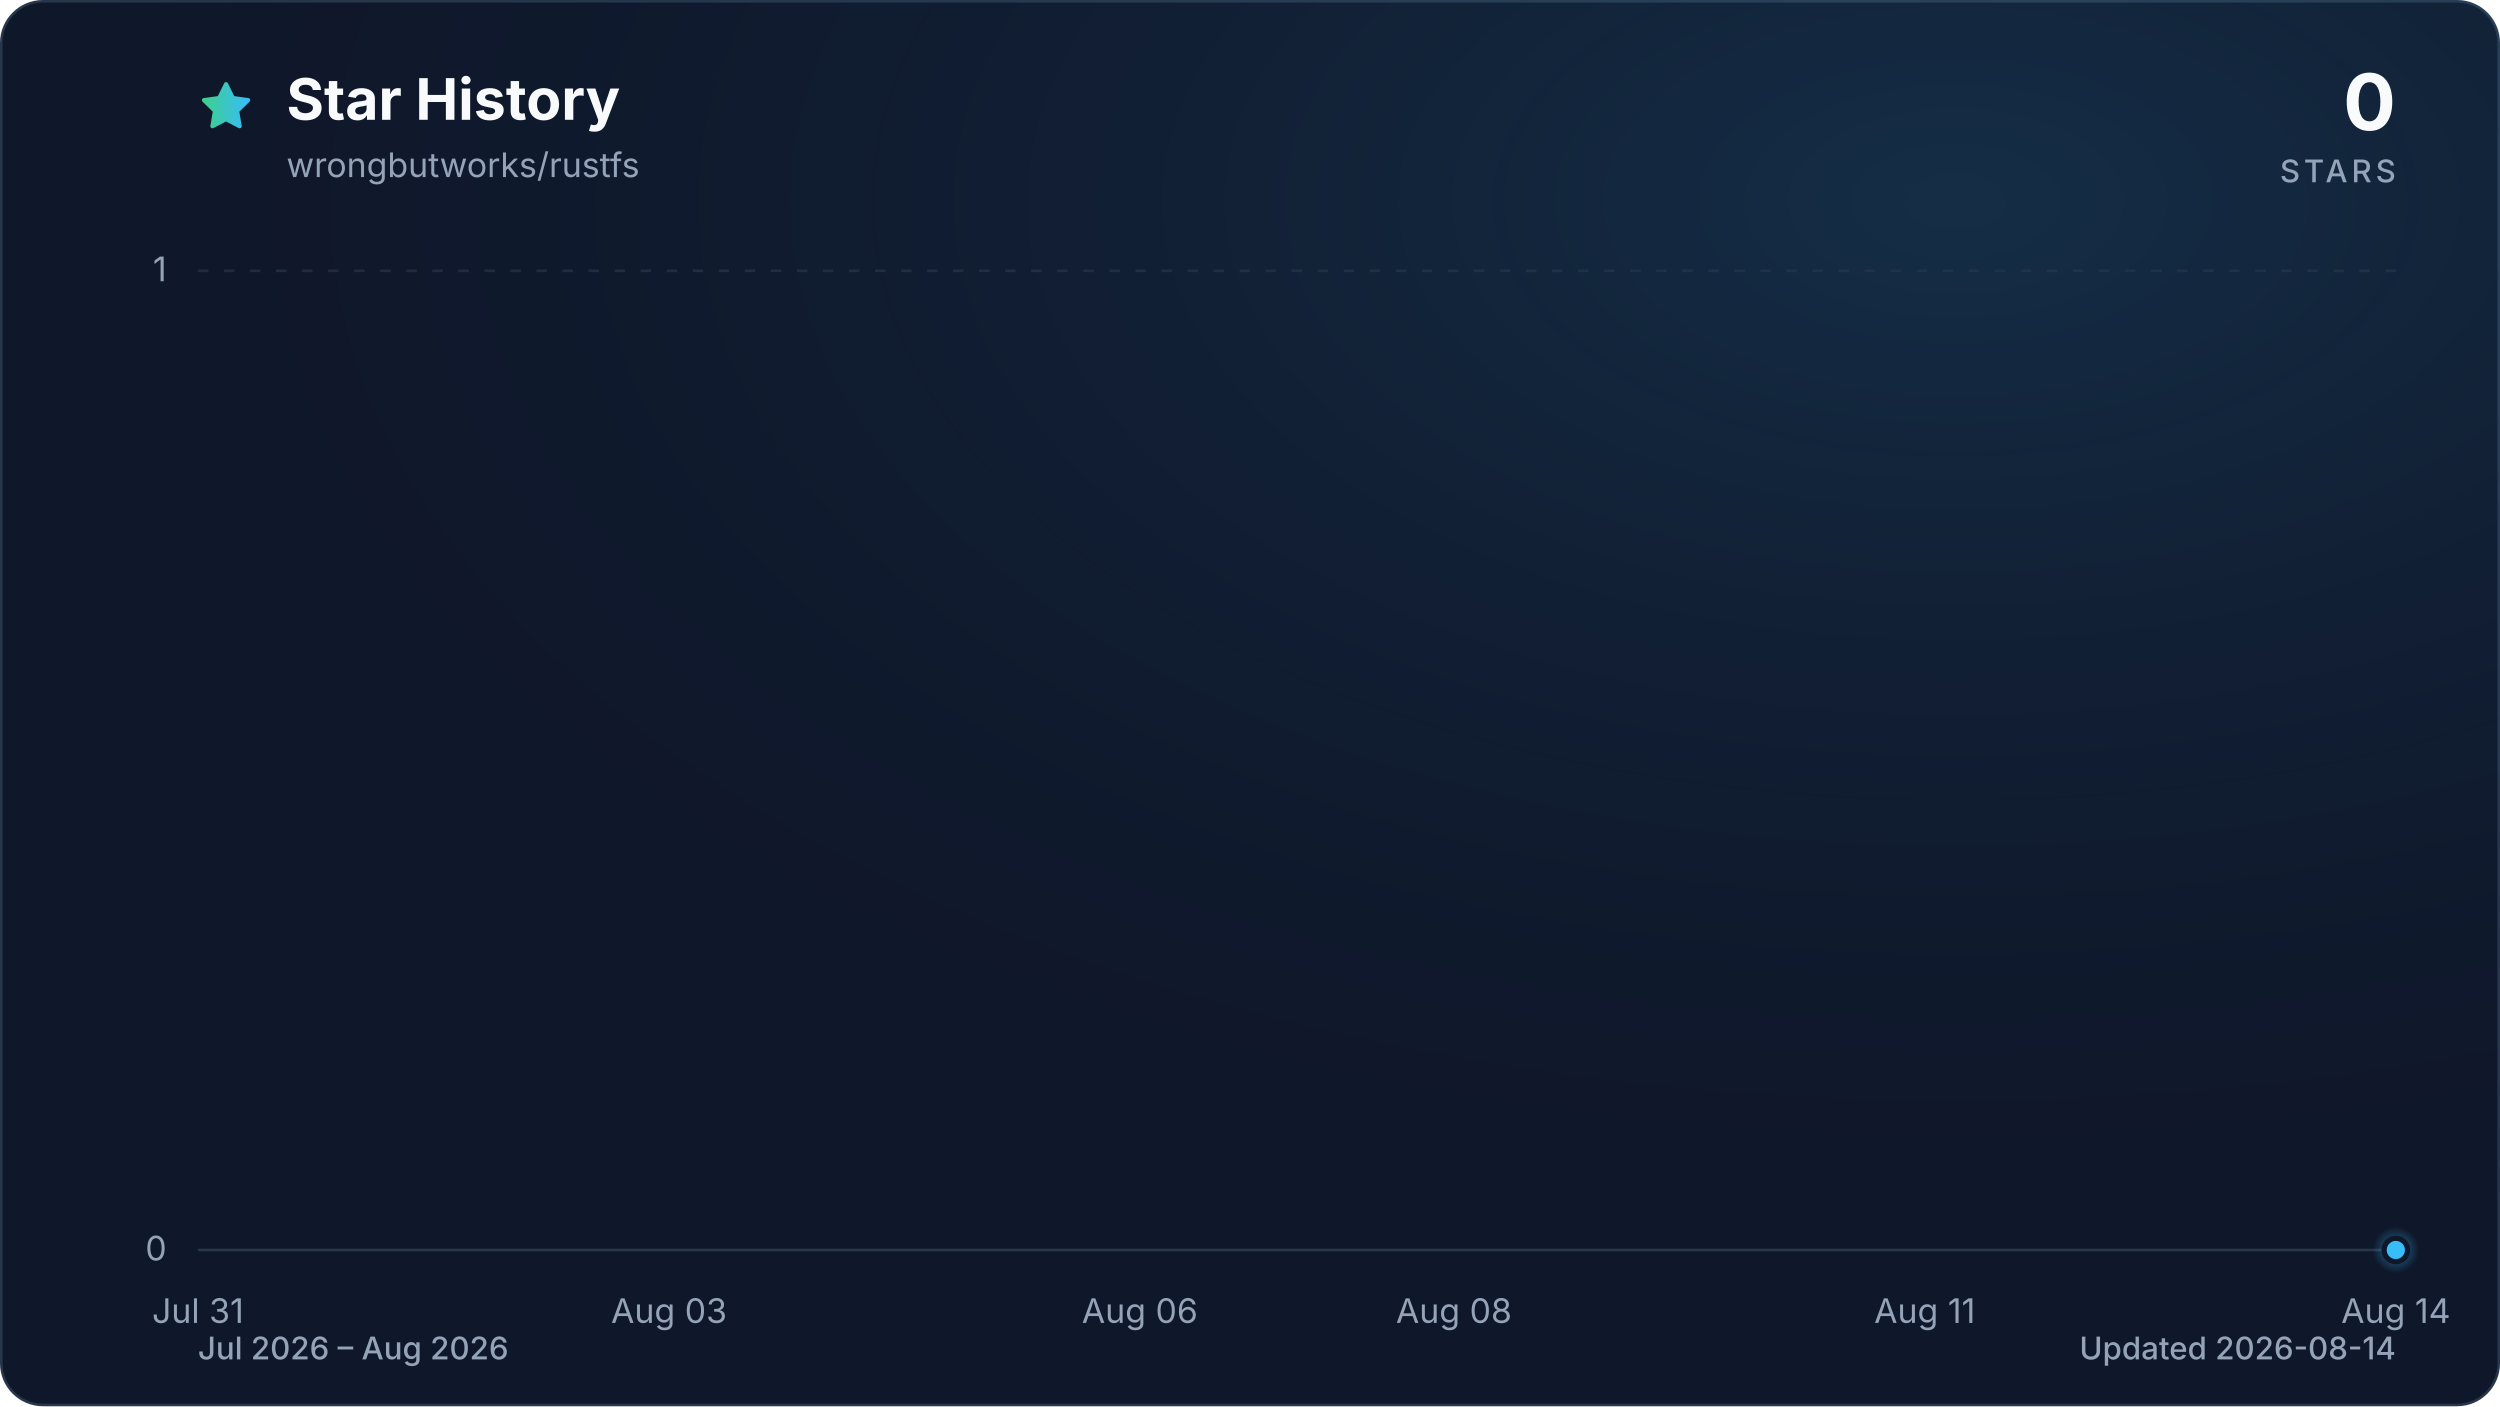
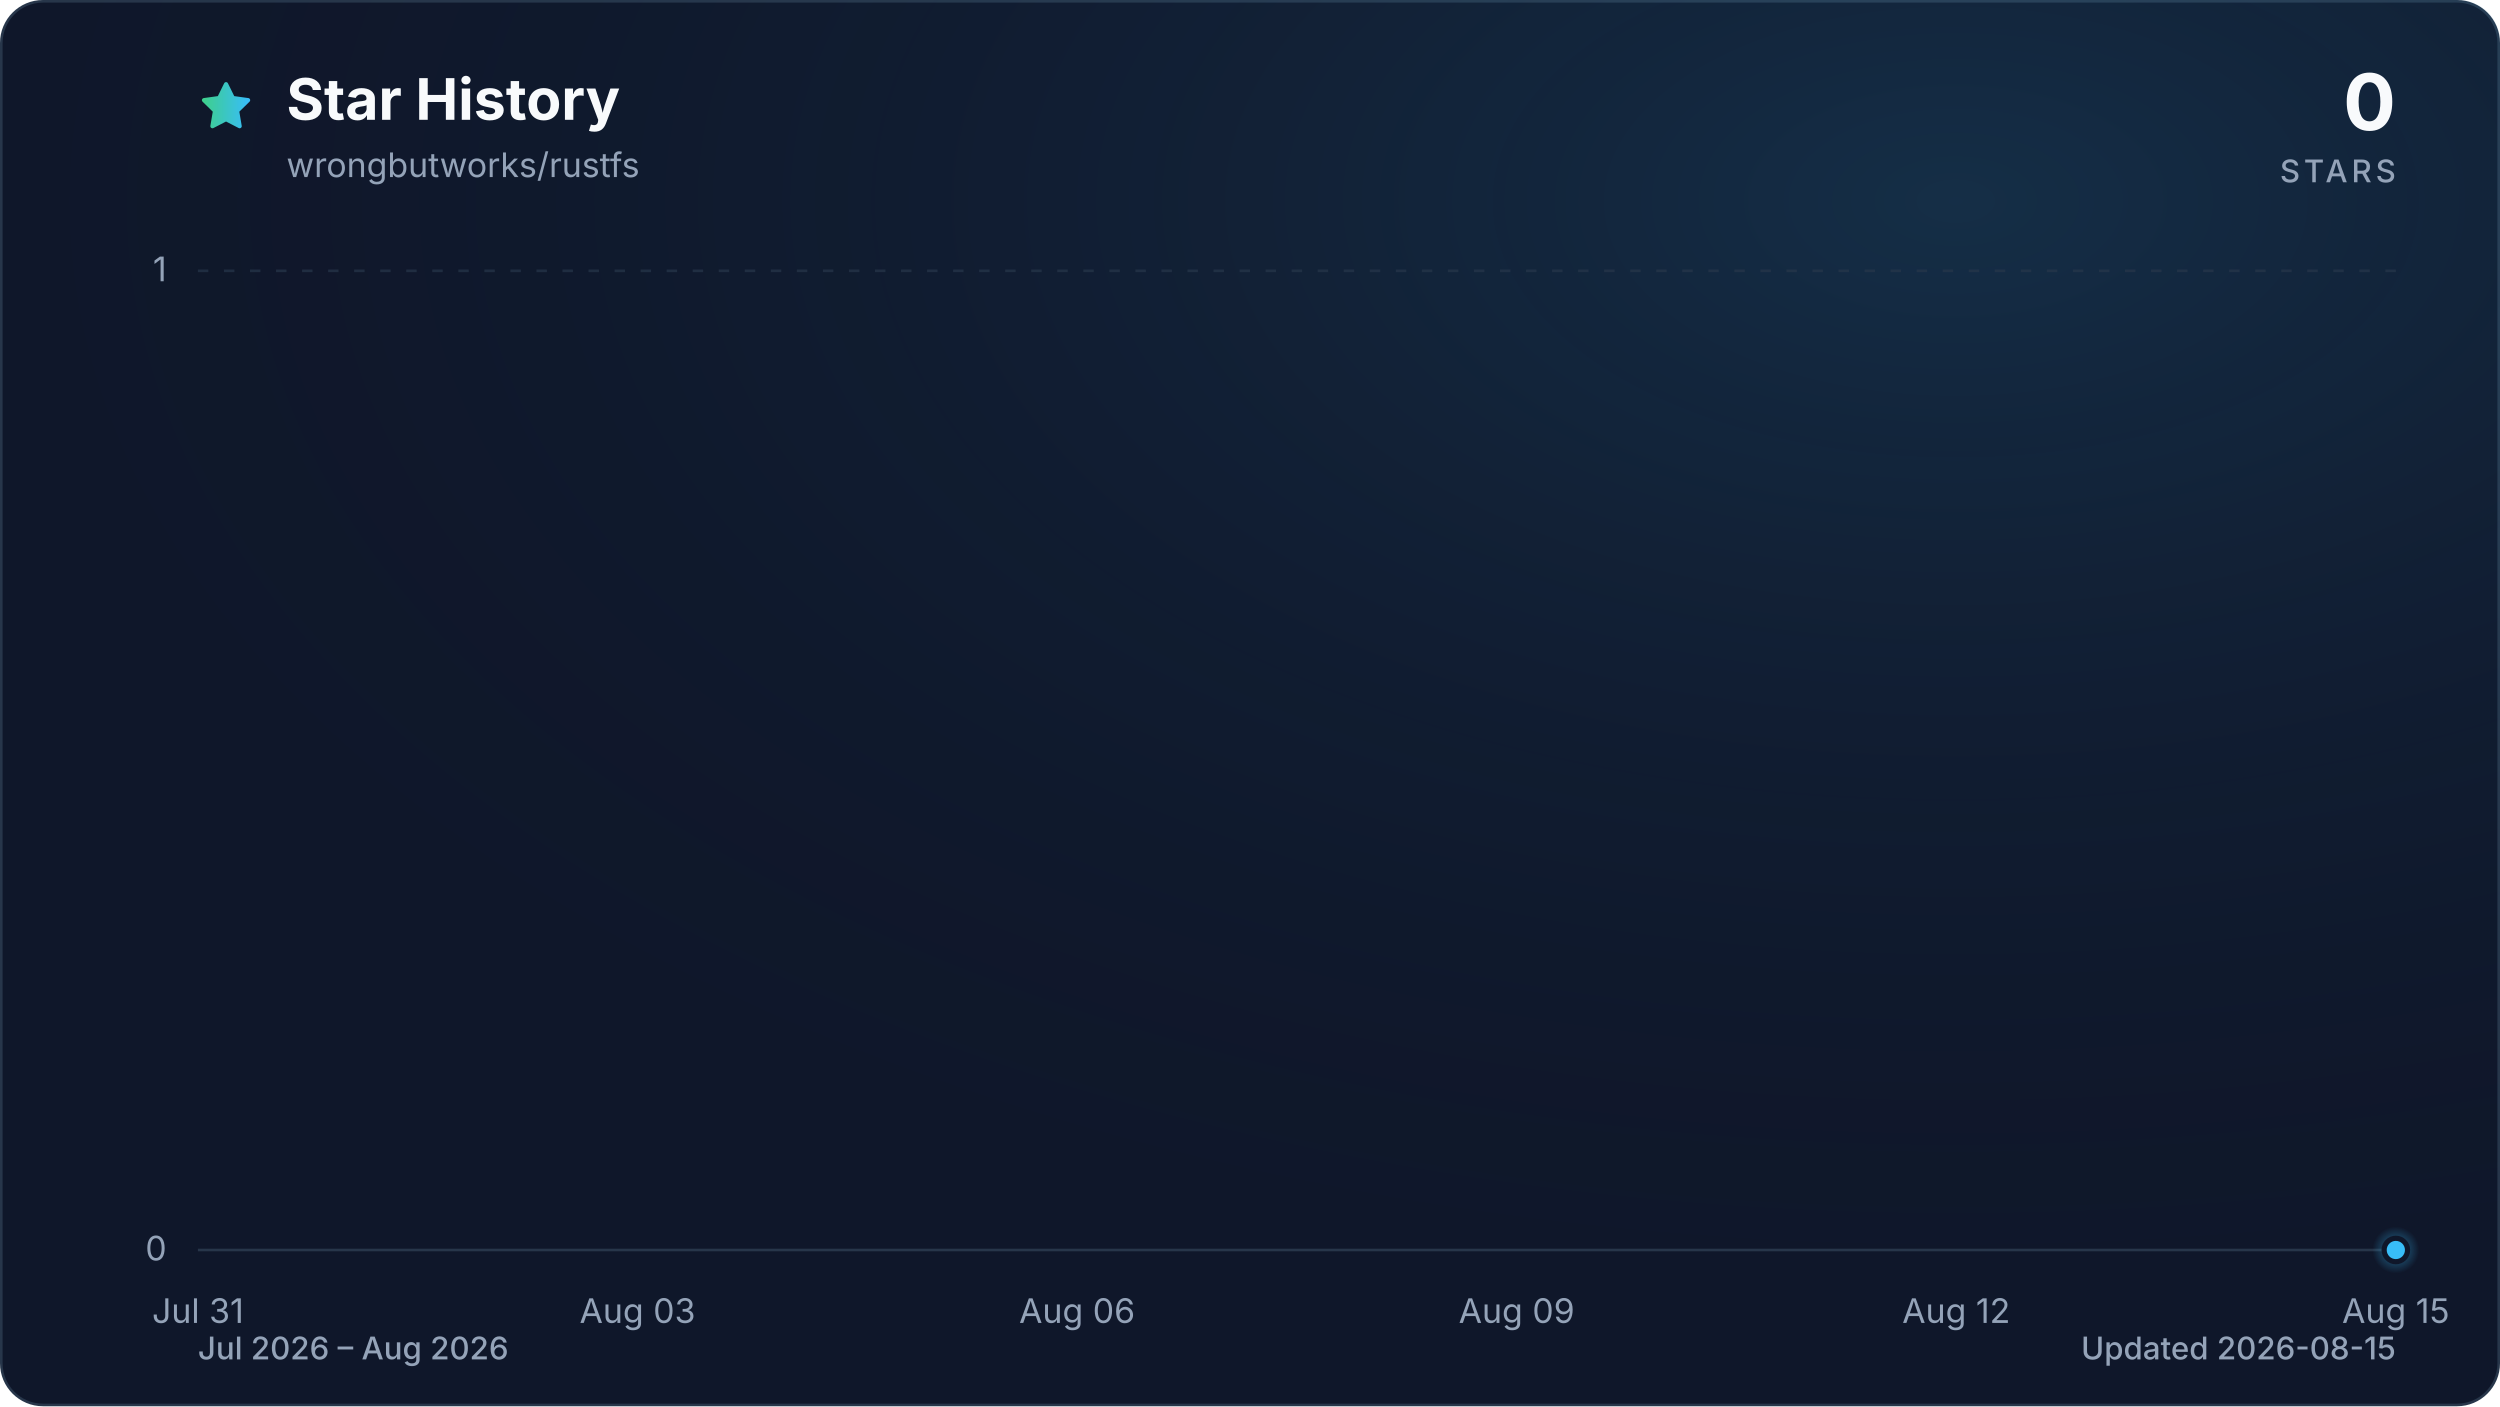
<svg xmlns="http://www.w3.org/2000/svg" viewBox="0 0 960 540" role="img" aria-labelledby="title description" data-style="gradient" data-variant="glow" data-animated="true">
  <defs>
    <linearGradient id="trend" x1="0" y1="0" x2="1" y2="0">
      <stop offset="0%" stop-color="#3ecf8e" />
      <stop offset="100%" stop-color="#38bdf8" />
    </linearGradient>
    <linearGradient id="area" x1="0" y1="0" x2="0" y2="1">
      <stop offset="0%" stop-color="#3ecf8e" stop-opacity="0.30" />
      <stop offset="55%" stop-color="#38bdf8" stop-opacity="0.10" />
      <stop offset="100%" stop-color="#38bdf8" stop-opacity="0.01" />
    </linearGradient>
    <radialGradient id="marker-halo" cx="50%" cy="50%" r="50%">
      <stop offset="0%" stop-color="#38bdf8" stop-opacity="0.55" />
      <stop offset="100%" stop-color="#38bdf8" stop-opacity="0" />
    </radialGradient>
    <radialGradient id="surface-glow" cx="78%" cy="14%" r="80%">
      <stop offset="0%" stop-color="#38bdf8" stop-opacity="0.14" />
      <stop offset="100%" stop-color="#0f172a" stop-opacity="0" />
    </radialGradient>
    <filter id="trend-glow" x="-20%" y="-20%" width="140%" height="140%">
      <feGaussianBlur stdDeviation="7" />
    </filter>
  </defs>
  <style>
.trend-enter{transform-box:fill-box;transform-origin:center;animation:trend-enter 520ms cubic-bezier(0.16,1,0.3,1)}
.marker-enter{transform-box:fill-box;transform-origin:center;animation:marker-enter 320ms cubic-bezier(0.16,1,0.3,1) 200ms both}
.marker-pulse{transform-box:fill-box;transform-origin:center;animation:marker-pulse 2.6s ease-out infinite}
@keyframes trend-enter{from{opacity:.35;transform:translateY(10px)}to{opacity:1;transform:translateY(0)}}
@keyframes marker-enter{from{opacity:0;transform:scale(.4)}to{opacity:1;transform:scale(1)}}
@keyframes marker-pulse{0%{opacity:.5;transform:scale(.7)}70%,100%{opacity:0;transform:scale(2.1)}}
@media (prefers-reduced-motion:reduce){.trend-enter,.marker-enter,.marker-pulse{animation:none!important}}
@media (prefers-reduced-motion:reduce){.marker-pulse{opacity:0}}
</style>
  <rect x="0.5" y="0.5" width="959" height="539" fill="#0f172a" stroke="#27364a" stroke-width="1" rx="16" />
  <rect width="960" height="540" fill="url(#surface-glow)" rx="16" />
  <path d="M12 2.6l2.9 5.9 6.5.9-4.7 4.6 1.1 6.5-5.8-3-5.8 3 1.1-6.5-4.7-4.6 6.5-.9L12 2.6Z" transform="translate(76 30) scale(.9)" fill="url(#trend)" stroke="url(#trend)" stroke-width="1.8" stroke-linejoin="round" aria-hidden="true" />
  <text x="110" y="46" fill="#f8fafc" font-family="ui-sans-serif, system-ui, -apple-system, BlinkMacSystemFont, 'Segoe UI', sans-serif" font-size="22" font-weight="700">Star History</text>
  <text x="110" y="68" fill="#94a3b8" font-family="ui-sans-serif, system-ui, -apple-system, BlinkMacSystemFont, 'Segoe UI', sans-serif" font-size="13">wrongbutworks/rustfs</text>
  <text x="920" y="50" fill="#f8fafc" font-family="ui-sans-serif, system-ui, -apple-system, BlinkMacSystemFont, 'Segoe UI', sans-serif" font-size="30" font-weight="700" text-anchor="end">0</text>
  <text x="920" y="70" fill="#94a3b8" font-family="ui-sans-serif, system-ui, -apple-system, BlinkMacSystemFont, 'Segoe UI', sans-serif" font-size="12" font-weight="500" letter-spacing="1.5" text-anchor="end">STARS</text>
  <line x1="76" y1="480.0" x2="920" y2="480.0" stroke="#27364a" stroke-width="1" stroke-dasharray="0" opacity="1" />
  <text x="64" y="484.0" fill="#94a3b8" font-family="ui-sans-serif, system-ui, -apple-system, BlinkMacSystemFont, 'Segoe UI', sans-serif" font-size="13" text-anchor="end">0</text>
  <line x1="76" y1="104.0" x2="920" y2="104.0" stroke="#27364a" stroke-width="1" stroke-dasharray="4 6" opacity="0.7" />
  <text x="64" y="108.0" fill="#94a3b8" font-family="ui-sans-serif, system-ui, -apple-system, BlinkMacSystemFont, 'Segoe UI', sans-serif" font-size="13" text-anchor="end">1</text>
  <text x="76.0" y="508" fill="#94a3b8" font-family="ui-sans-serif, system-ui, -apple-system, BlinkMacSystemFont, 'Segoe UI', sans-serif" font-size="13" text-anchor="middle">Jul 31</text>
-   <text x="256.9" y="508" fill="#94a3b8" font-family="ui-sans-serif, system-ui, -apple-system, BlinkMacSystemFont, 'Segoe UI', sans-serif" font-size="13" text-anchor="middle">Aug 03</text>
-   <text x="437.7" y="508" fill="#94a3b8" font-family="ui-sans-serif, system-ui, -apple-system, BlinkMacSystemFont, 'Segoe UI', sans-serif" font-size="13" text-anchor="middle">Aug 06</text>
-   <text x="558.3" y="508" fill="#94a3b8" font-family="ui-sans-serif, system-ui, -apple-system, BlinkMacSystemFont, 'Segoe UI', sans-serif" font-size="13" text-anchor="middle">Aug 08</text>
-   <text x="739.1" y="508" fill="#94a3b8" font-family="ui-sans-serif, system-ui, -apple-system, BlinkMacSystemFont, 'Segoe UI', sans-serif" font-size="13" text-anchor="middle">Aug 11</text>
-   <text x="920.0" y="508" fill="#94a3b8" font-family="ui-sans-serif, system-ui, -apple-system, BlinkMacSystemFont, 'Segoe UI', sans-serif" font-size="13" text-anchor="middle">Aug 14</text>
+   <text x="244.8" y="508" fill="#94a3b8" font-family="ui-sans-serif, system-ui, -apple-system, BlinkMacSystemFont, 'Segoe UI', sans-serif" font-size="13" text-anchor="middle">Aug 03</text>
+   <text x="413.6" y="508" fill="#94a3b8" font-family="ui-sans-serif, system-ui, -apple-system, BlinkMacSystemFont, 'Segoe UI', sans-serif" font-size="13" text-anchor="middle">Aug 06</text>
+   <text x="582.4" y="508" fill="#94a3b8" font-family="ui-sans-serif, system-ui, -apple-system, BlinkMacSystemFont, 'Segoe UI', sans-serif" font-size="13" text-anchor="middle">Aug 09</text>
+   <text x="751.2" y="508" fill="#94a3b8" font-family="ui-sans-serif, system-ui, -apple-system, BlinkMacSystemFont, 'Segoe UI', sans-serif" font-size="13" text-anchor="middle">Aug 12</text>
+   <text x="920.0" y="508" fill="#94a3b8" font-family="ui-sans-serif, system-ui, -apple-system, BlinkMacSystemFont, 'Segoe UI', sans-serif" font-size="13" text-anchor="middle">Aug 15</text>
  <g class="trend-enter">
-     <path d="M 76.0 480.0 C 96.1 480.0, 116.2 480.0, 136.3 480.0 C 156.4 480.0, 176.5 480.0, 196.6 480.0 C 216.7 480.0, 236.8 480.0, 256.9 480.0 C 277.0 480.0, 297.0 480.0, 317.1 480.0 C 337.2 480.0, 357.3 480.0, 377.4 480.0 C 397.5 480.0, 417.6 480.0, 437.7 480.0 C 457.8 480.0, 477.9 480.0, 498.0 480.0 C 518.1 480.0, 538.2 480.0, 558.3 480.0 C 578.4 480.0, 598.5 480.0, 618.6 480.0 C 638.7 480.0, 658.8 480.0, 678.9 480.0 C 699.0 480.0, 719.0 480.0, 739.1 480.0 C 759.2 480.0, 779.3 480.0, 799.4 480.0 C 819.5 480.0, 839.6 480.0, 859.7 480.0 C 879.8 480.0, 899.9 480.0, 920.0 480.0 L 920.0 480.0 L 76.0 480.0 Z" fill="url(#area)" />
-     <path d="M 76.0 480.0 C 96.1 480.0, 116.2 480.0, 136.3 480.0 C 156.4 480.0, 176.5 480.0, 196.6 480.0 C 216.7 480.0, 236.8 480.0, 256.9 480.0 C 277.0 480.0, 297.0 480.0, 317.1 480.0 C 337.2 480.0, 357.3 480.0, 377.4 480.0 C 397.5 480.0, 417.6 480.0, 437.7 480.0 C 457.8 480.0, 477.9 480.0, 498.0 480.0 C 518.1 480.0, 538.2 480.0, 558.3 480.0 C 578.4 480.0, 598.5 480.0, 618.6 480.0 C 638.7 480.0, 658.8 480.0, 678.9 480.0 C 699.0 480.0, 719.0 480.0, 739.1 480.0 C 759.2 480.0, 779.3 480.0, 799.4 480.0 C 819.5 480.0, 839.6 480.0, 859.7 480.0 C 879.8 480.0, 899.9 480.0, 920.0 480.0" fill="none" stroke="url(#trend)" stroke-width="12" stroke-linecap="round" stroke-linejoin="round" opacity="0.16" filter="url(#trend-glow)" />
-     <path d="M 76.0 480.0 C 96.1 480.0, 116.2 480.0, 136.3 480.0 C 156.4 480.0, 176.5 480.0, 196.6 480.0 C 216.7 480.0, 236.8 480.0, 256.9 480.0 C 277.0 480.0, 297.0 480.0, 317.1 480.0 C 337.2 480.0, 357.3 480.0, 377.4 480.0 C 397.5 480.0, 417.6 480.0, 437.7 480.0 C 457.8 480.0, 477.9 480.0, 498.0 480.0 C 518.1 480.0, 538.2 480.0, 558.3 480.0 C 578.4 480.0, 598.5 480.0, 618.6 480.0 C 638.7 480.0, 658.8 480.0, 678.9 480.0 C 699.0 480.0, 719.0 480.0, 739.1 480.0 C 759.2 480.0, 779.3 480.0, 799.4 480.0 C 819.5 480.0, 839.6 480.0, 859.7 480.0 C 879.8 480.0, 899.9 480.0, 920.0 480.0" fill="none" stroke="url(#trend)" stroke-width="3" stroke-linecap="round" stroke-linejoin="round" />
+     <path d="M 76.0 480.0 C 94.8 480.0, 113.5 480.0, 132.3 480.0 C 151.0 480.0, 169.8 480.0, 188.5 480.0 C 207.3 480.0, 226.0 480.0, 244.8 480.0 C 263.6 480.0, 282.3 480.0, 301.1 480.0 C 319.8 480.0, 338.6 480.0, 357.3 480.0 C 376.1 480.0, 394.8 480.0, 413.6 480.0 C 432.4 480.0, 451.1 480.0, 469.9 480.0 C 488.6 480.0, 507.4 480.0, 526.1 480.0 C 544.9 480.0, 563.6 480.0, 582.4 480.0 C 601.2 480.0, 619.9 480.0, 638.7 480.0 C 657.4 480.0, 676.2 480.0, 694.9 480.0 C 713.7 480.0, 732.4 480.0, 751.2 480.0 C 770.0 480.0, 788.7 480.0, 807.5 480.0 C 826.2 480.0, 845.0 480.0, 863.7 480.0 C 882.5 480.0, 901.2 480.0, 920.0 480.0 L 920.0 480.0 L 76.0 480.0 Z" fill="url(#area)" />
+     <path d="M 76.0 480.0 C 94.8 480.0, 113.5 480.0, 132.3 480.0 C 151.0 480.0, 169.8 480.0, 188.5 480.0 C 207.3 480.0, 226.0 480.0, 244.8 480.0 C 263.6 480.0, 282.3 480.0, 301.1 480.0 C 319.8 480.0, 338.6 480.0, 357.3 480.0 C 376.1 480.0, 394.8 480.0, 413.6 480.0 C 432.4 480.0, 451.1 480.0, 469.9 480.0 C 488.6 480.0, 507.4 480.0, 526.1 480.0 C 544.9 480.0, 563.6 480.0, 582.4 480.0 C 601.2 480.0, 619.9 480.0, 638.7 480.0 C 657.4 480.0, 676.2 480.0, 694.9 480.0 C 713.7 480.0, 732.4 480.0, 751.2 480.0 C 770.0 480.0, 788.7 480.0, 807.5 480.0 C 826.2 480.0, 845.0 480.0, 863.7 480.0 C 882.5 480.0, 901.2 480.0, 920.0 480.0" fill="none" stroke="url(#trend)" stroke-width="12" stroke-linecap="round" stroke-linejoin="round" opacity="0.16" filter="url(#trend-glow)" />
+     <path d="M 76.0 480.0 C 94.8 480.0, 113.5 480.0, 132.3 480.0 C 151.0 480.0, 169.8 480.0, 188.5 480.0 C 207.3 480.0, 226.0 480.0, 244.8 480.0 C 263.6 480.0, 282.3 480.0, 301.1 480.0 C 319.8 480.0, 338.6 480.0, 357.3 480.0 C 376.1 480.0, 394.8 480.0, 413.6 480.0 C 432.4 480.0, 451.1 480.0, 469.9 480.0 C 488.6 480.0, 507.4 480.0, 526.1 480.0 C 544.9 480.0, 563.6 480.0, 582.4 480.0 C 601.2 480.0, 619.9 480.0, 638.7 480.0 C 657.4 480.0, 676.2 480.0, 694.9 480.0 C 713.7 480.0, 732.4 480.0, 751.2 480.0 C 770.0 480.0, 788.7 480.0, 807.5 480.0 C 826.2 480.0, 845.0 480.0, 863.7 480.0 C 882.5 480.0, 901.2 480.0, 920.0 480.0" fill="none" stroke="url(#trend)" stroke-width="3" stroke-linecap="round" stroke-linejoin="round" />
  </g>
  <g class="marker-enter">
    <circle class="marker-pulse" cx="920.0" cy="480.0" r="9" fill="url(#marker-halo)" />
    <circle cx="920.0" cy="480.0" r="4.5" fill="#38bdf8" stroke="#0f172a" stroke-width="2" />
  </g>
  <text x="76" y="522" fill="#94a3b8" font-family="ui-sans-serif, system-ui, -apple-system, BlinkMacSystemFont, 'Segoe UI', sans-serif" font-size="12" font-weight="500">Jul 2026 – Aug 2026</text>
-   <text x="920" y="522" fill="#94a3b8" font-family="ui-sans-serif, system-ui, -apple-system, BlinkMacSystemFont, 'Segoe UI', sans-serif" font-size="12" font-weight="500" text-anchor="end">Updated 2026-08-14</text>
+   <text x="920" y="522" fill="#94a3b8" font-family="ui-sans-serif, system-ui, -apple-system, BlinkMacSystemFont, 'Segoe UI', sans-serif" font-size="12" font-weight="500" text-anchor="end">Updated 2026-08-15</text>
</svg>
